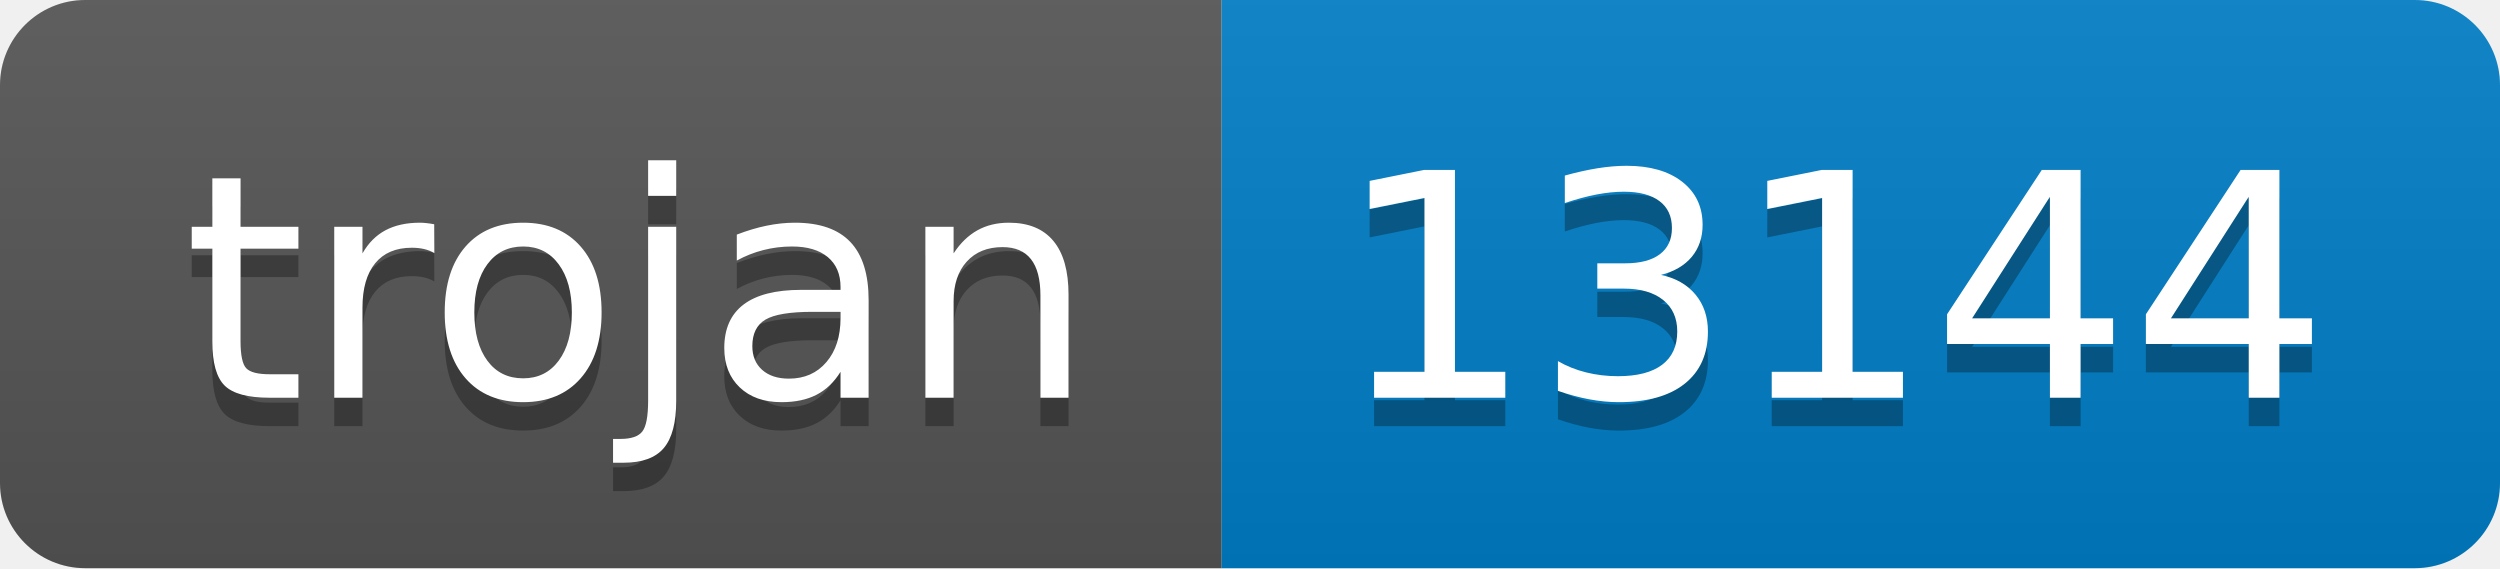
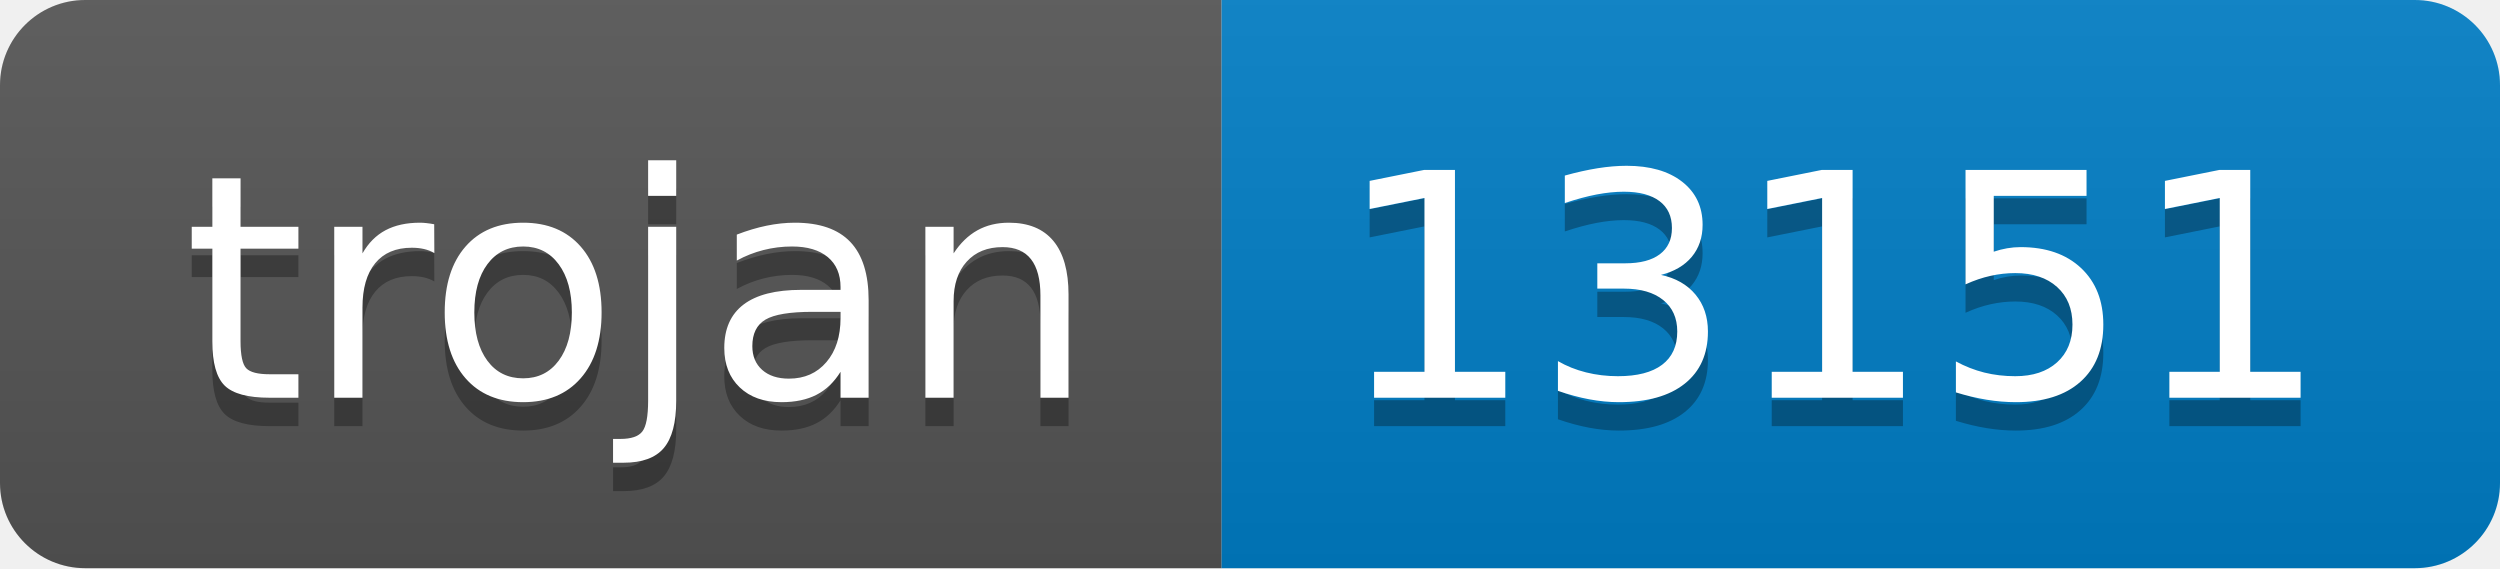
- <svg xmlns="http://www.w3.org/2000/svg" width="88" height="20" role="img" aria-label="trojan: 13144">
+ <svg xmlns="http://www.w3.org/2000/svg" width="88" height="20" role="img" aria-label="trojan: 13151">
  <linearGradient id="s" x2="0" y2="100%">
    <stop offset="0" stop-color="#bbb" stop-opacity=".1" />
    <stop offset="1" stop-opacity=".1" />
  </linearGradient>
  <clipPath id="r">
    <rect width="88" height="20" rx="3" fill="#fff" />
  </clipPath>
  <g clip-path="url(#r)">
    <rect width="43" height="20" fill="#555" />
    <rect x="43" width="45" height="20" fill="#007ec6" />
    <rect width="88" height="20" fill="url(#s)" />
  </g>
  <g fill="#fff" text-anchor="middle" font-family="Verdana,Geneva,DejaVu Sans,sans-serif" text-rendering="geometricPrecision" font-size="110">
    <text aria-hidden="true" x="225" y="150" fill="#010101" fill-opacity=".3" transform="scale(.1)" textLength="330">trojan</text>
    <text x="225" y="140" transform="scale(.1)" fill="#fff" textLength="330">trojan</text>
-     <text aria-hidden="true" x="645" y="150" fill="#010101" fill-opacity=".3" transform="scale(.1)" textLength="350">13144</text>
-     <text x="645" y="140" transform="scale(.1)" fill="#fff" textLength="350">13144</text>
+     <text aria-hidden="true" x="645" y="150" fill="#010101" fill-opacity=".3" transform="scale(.1)" textLength="350">13151</text>
+     <text x="645" y="140" transform="scale(.1)" fill="#fff" textLength="350">13151</text>
  </g>
</svg>
